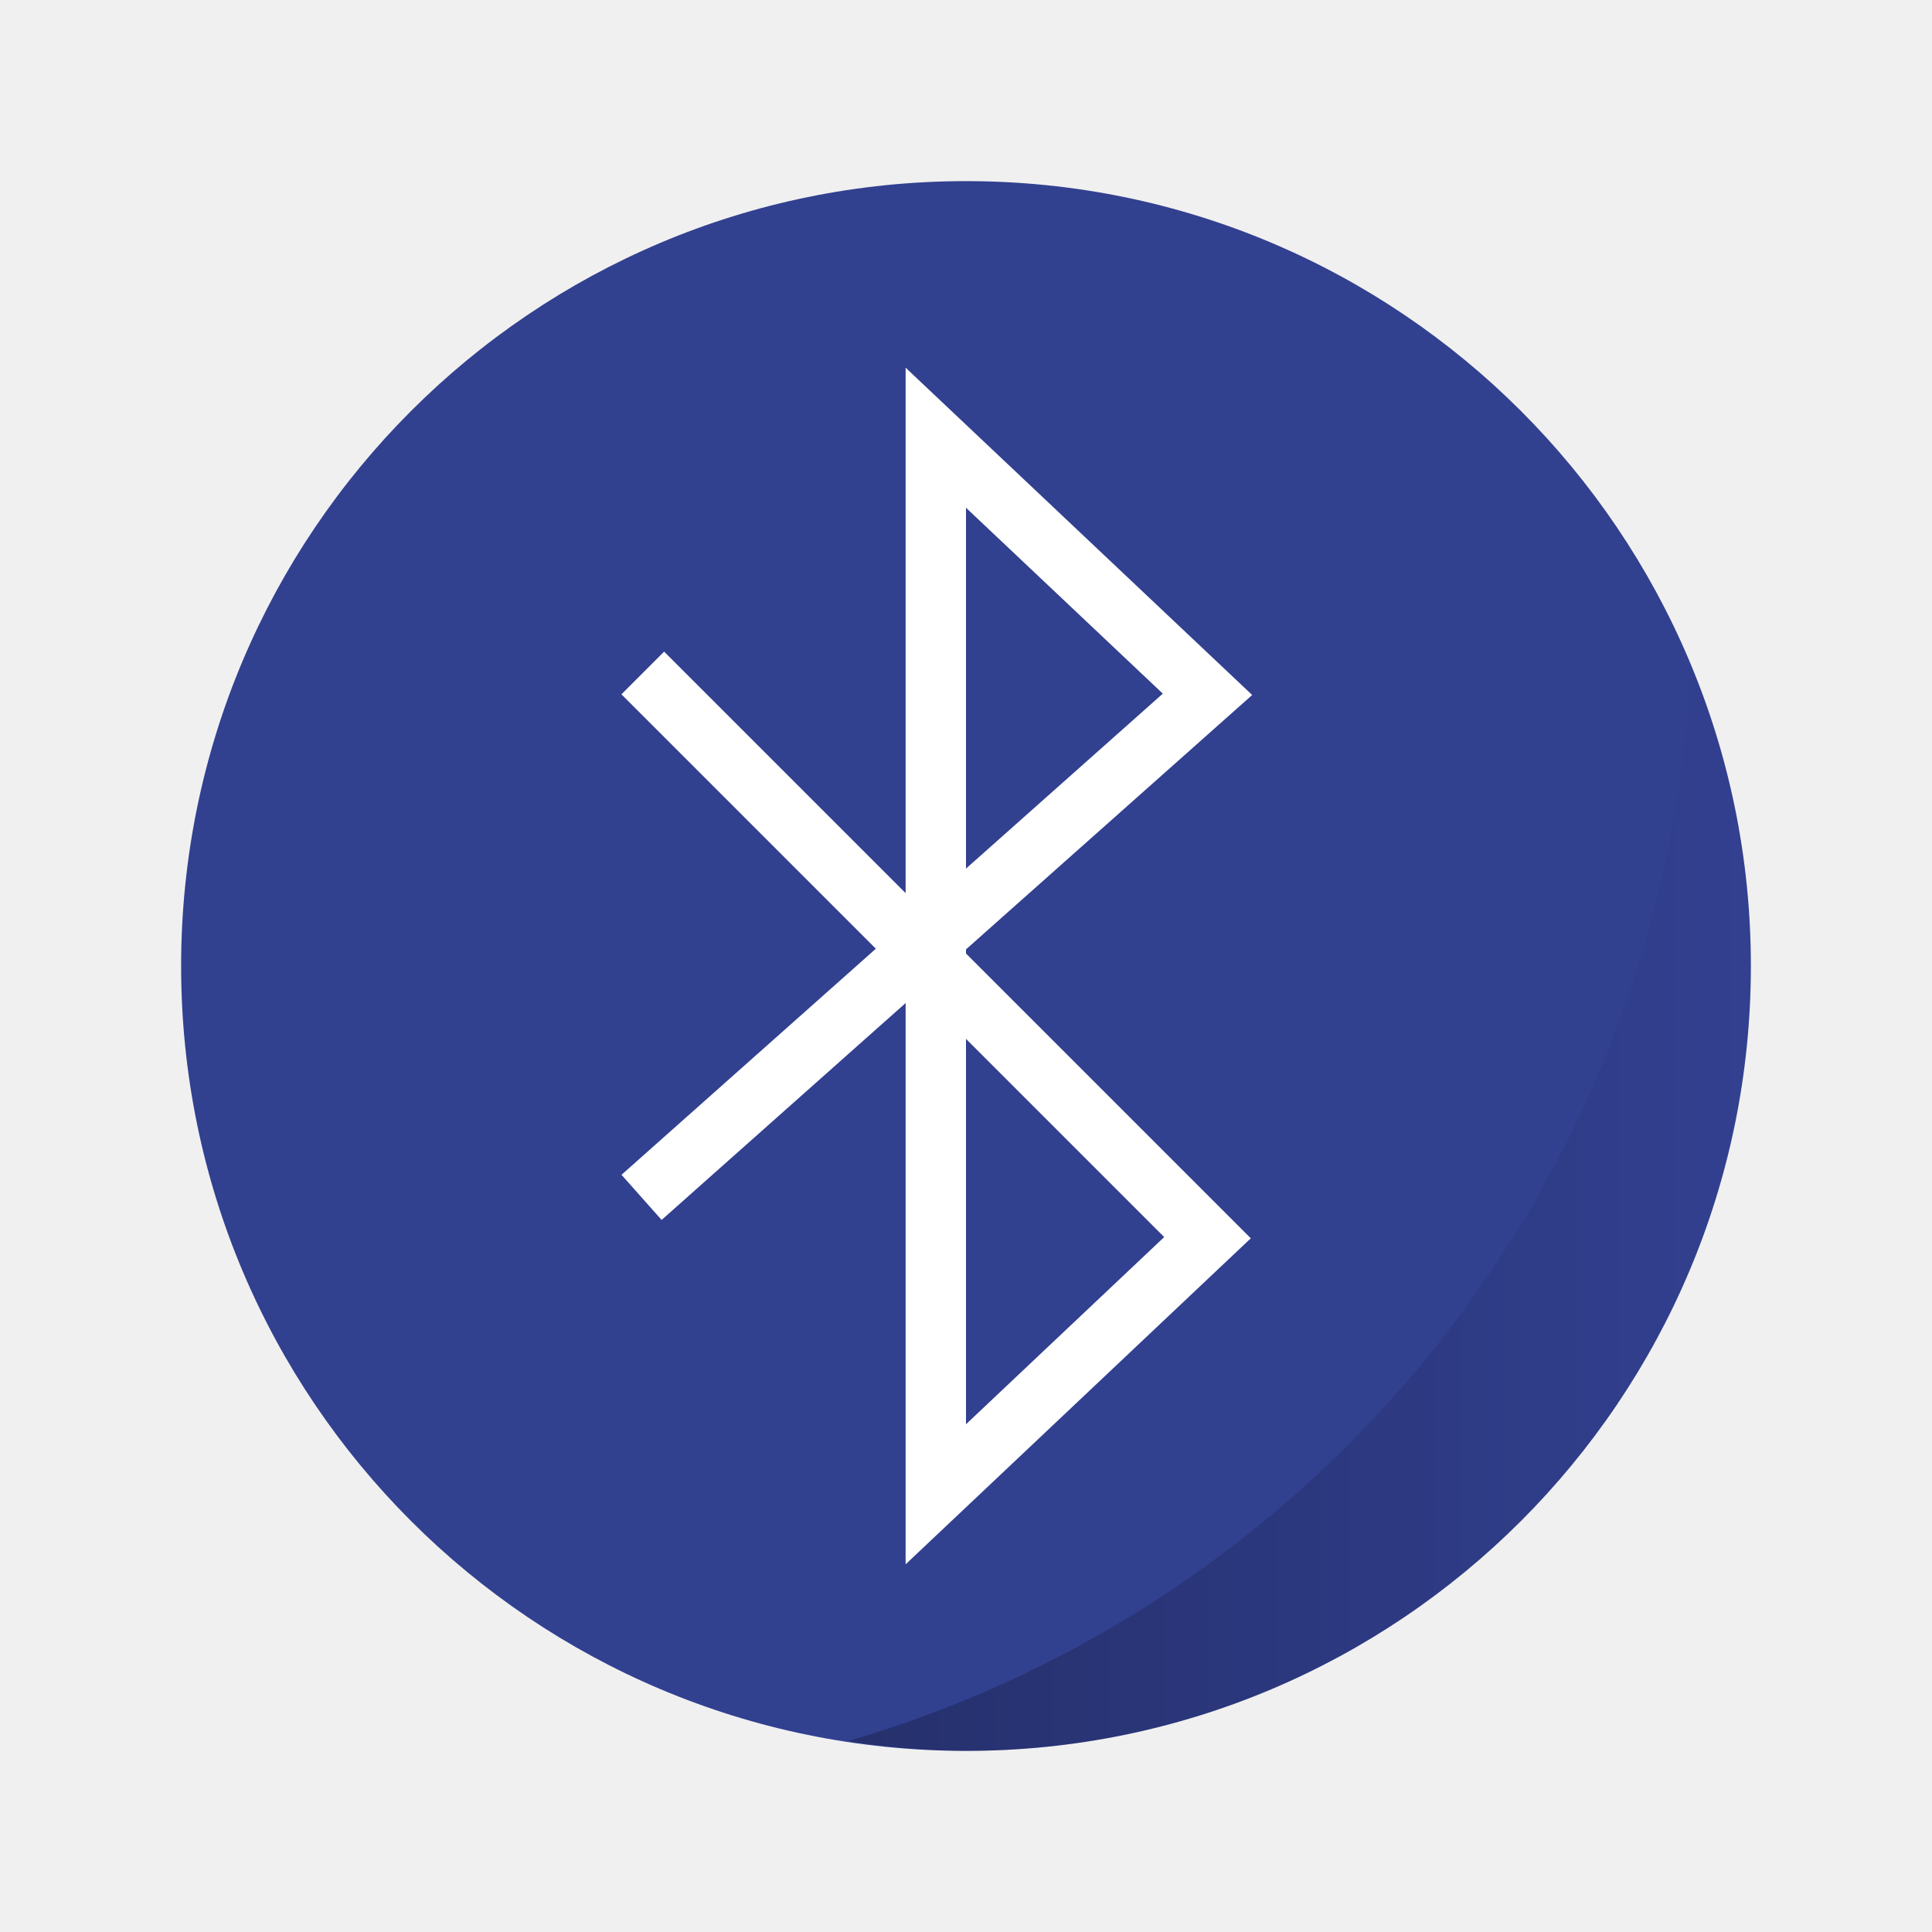
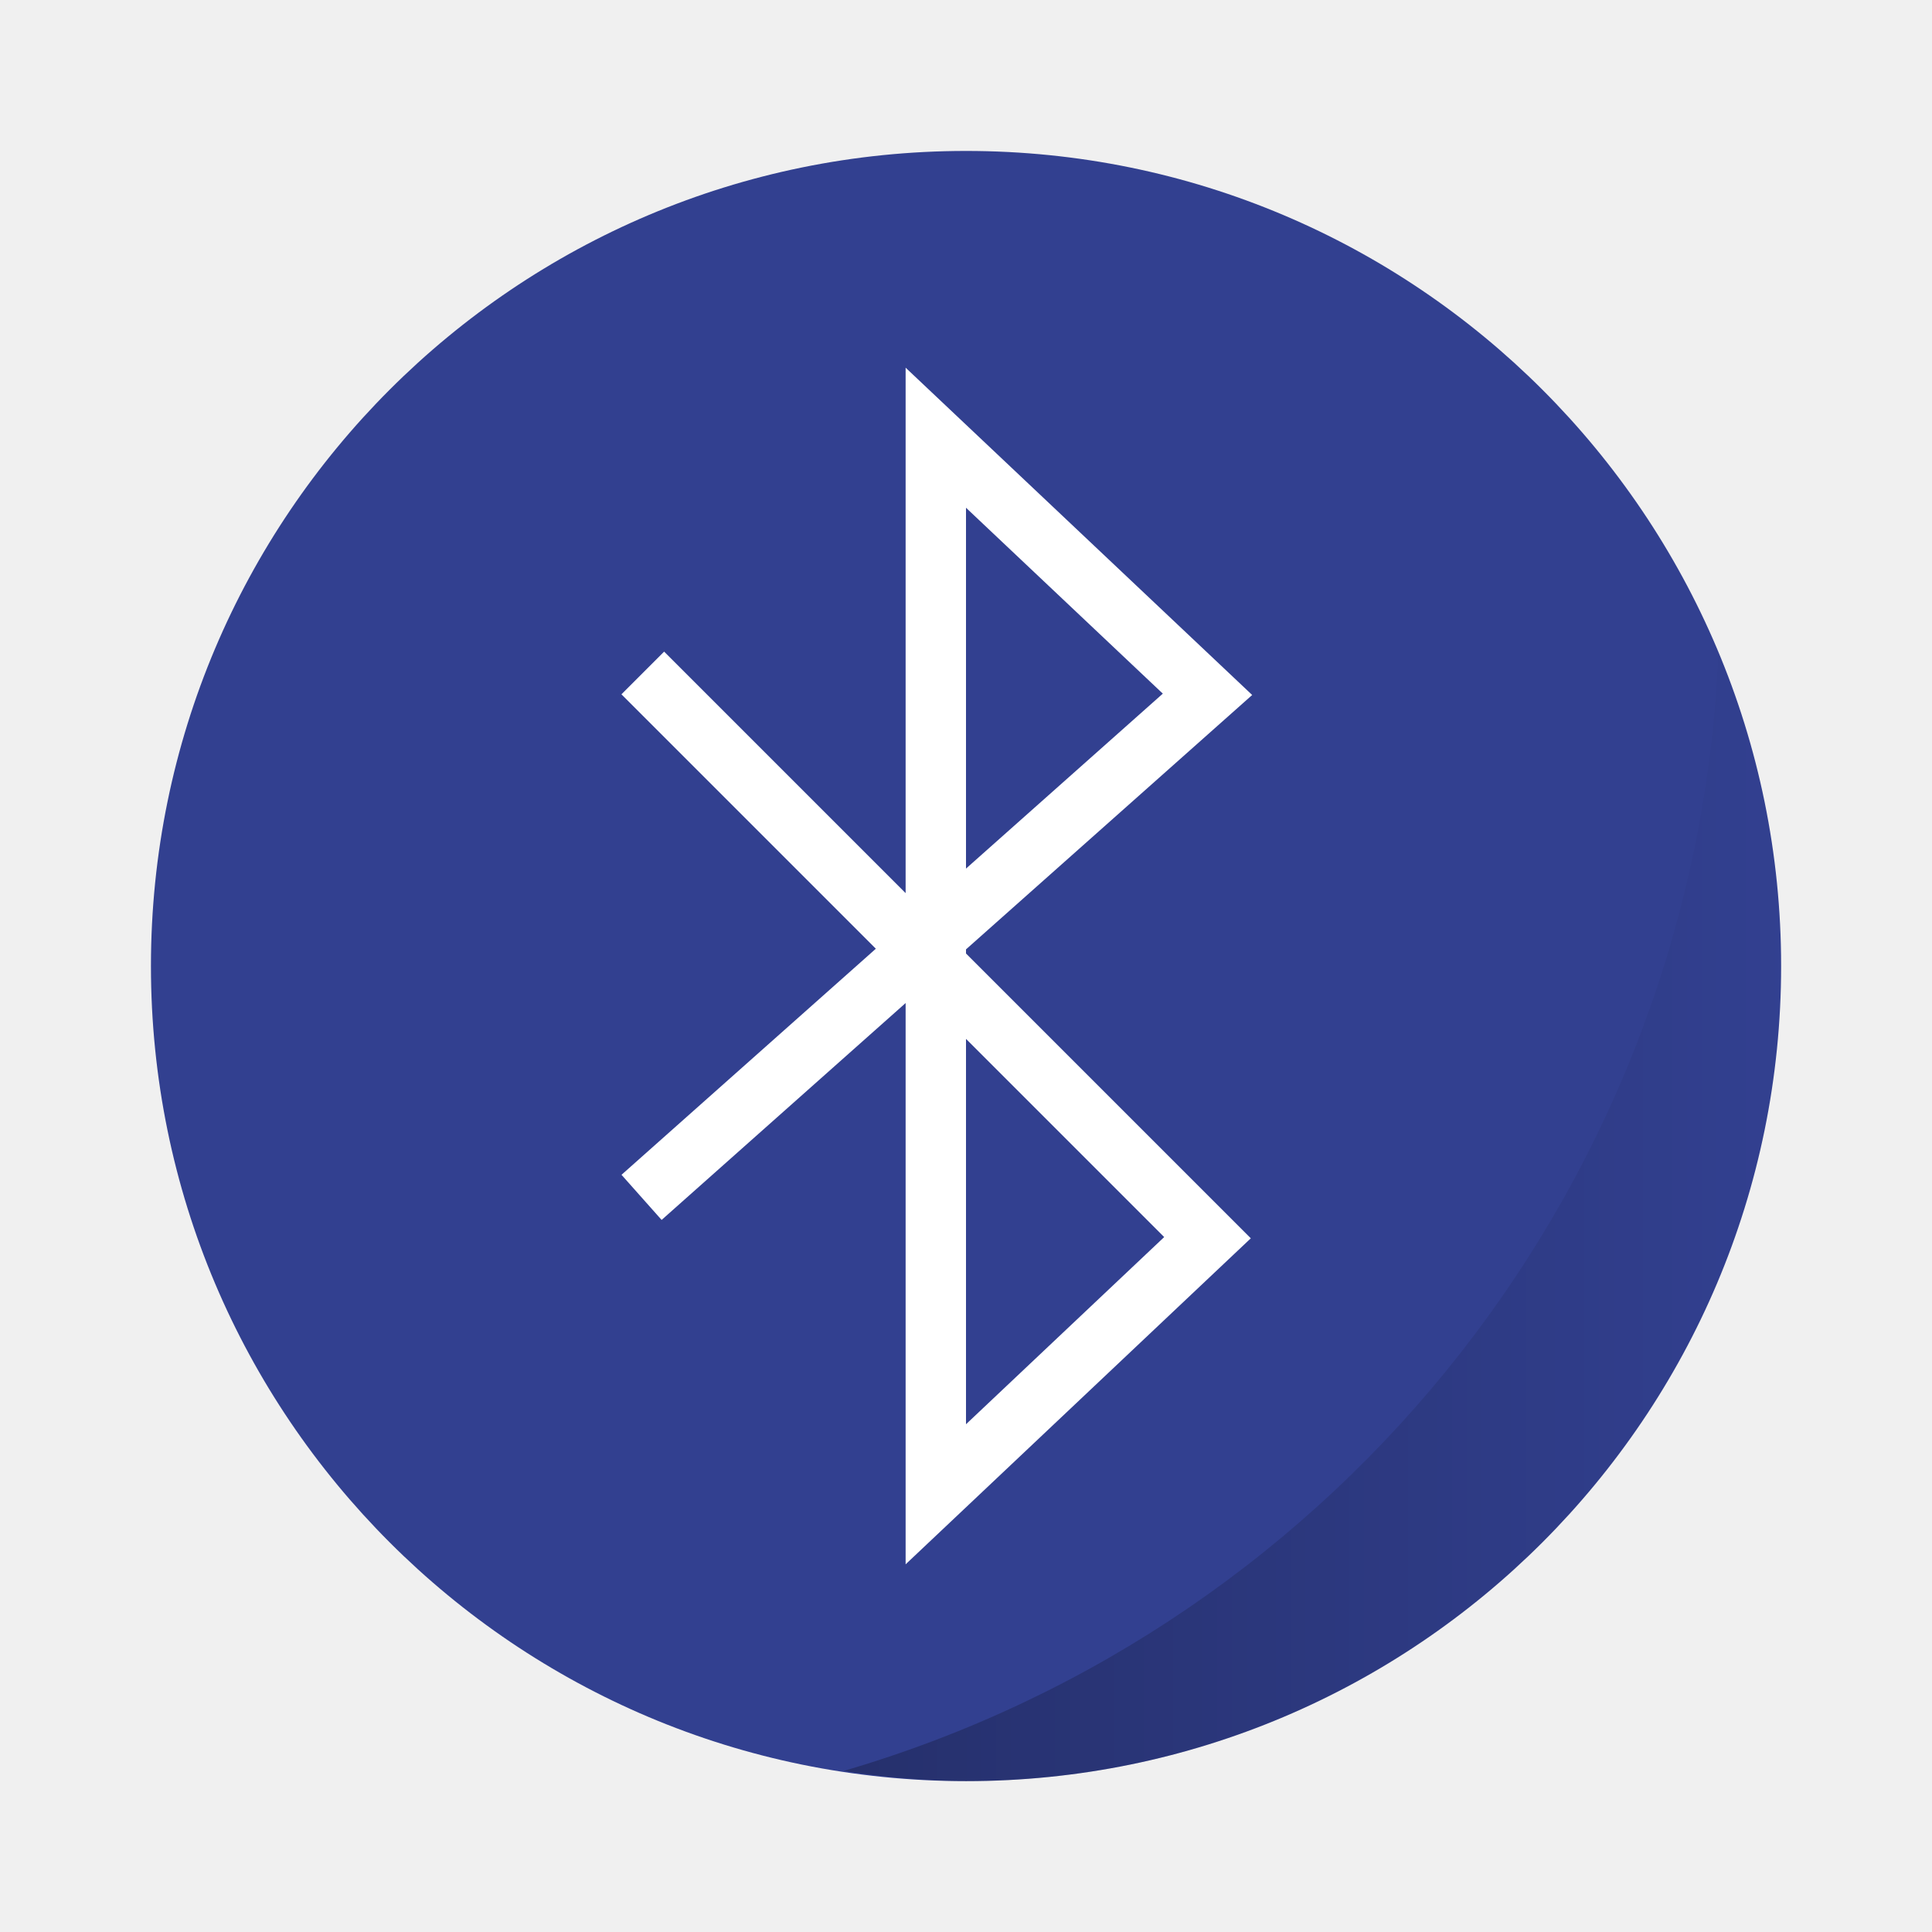
- <svg xmlns="http://www.w3.org/2000/svg" xmlns:xlink="http://www.w3.org/1999/xlink" width="64" height="64" version="1">
+ <svg xmlns="http://www.w3.org/2000/svg" width="64" height="64" version="1">
  <defs>
-     <linearGradient id="a">
+     <linearGradient id="b" x1="28.1" x2="58" y1="40.028" y2="40.028" gradientUnits="userSpaceOnUse">
      <stop offset="0" />
-       <stop offset="1" stop-opacity="0" />
+       <stop stop-opacity="0" offset="1" />
    </linearGradient>
-     <linearGradient xlink:href="#a" id="b" x1="28.1" y1="40.028" x2="58" y2="40.028" gradientUnits="userSpaceOnUse" />
  </defs>
-   <circle cx="32" cy="32" r="26" fill="#324090" paint-order="markers stroke fill" />
-   <path d="M22 23l18 18-9 8.5v-35l9 8.5-18 16" fill="none" stroke="#fff" stroke-width="2" stroke-linecap="square" />
-   <path d="M56 22.057a38.848 38.848 0 0 1-27.9 35.617A26 26 0 0 0 32 58a26 26 0 0 0 26-26 26 26 0 0 0-2-9.943z" opacity=".25" fill="url(#b)" paint-order="markers stroke fill" />
+   <g transform="matrix(1.0385 0 0 1.0385 -1.2308 -1.2308)" stroke-width=".927">
+     <circle cx="32" cy="32" r="26" fill="#324090" style="paint-order:markers stroke fill" />
+     <path d="m56 22.057a38.848 38.848 0 0 1-27.9 35.617 26 26 0 0 0 3.9 0.326 26 26 0 0 0 26-26 26 26 0 0 0-2-9.943z" fill="url(#b)" opacity=".25" style="paint-order:markers stroke fill" />
+   </g>
+   <path d="m22 23 18 18-9 8.5v-35l9 8.5-18 16" fill="none" stroke="#fff" stroke-linecap="square" stroke-width="2" />
</svg>
